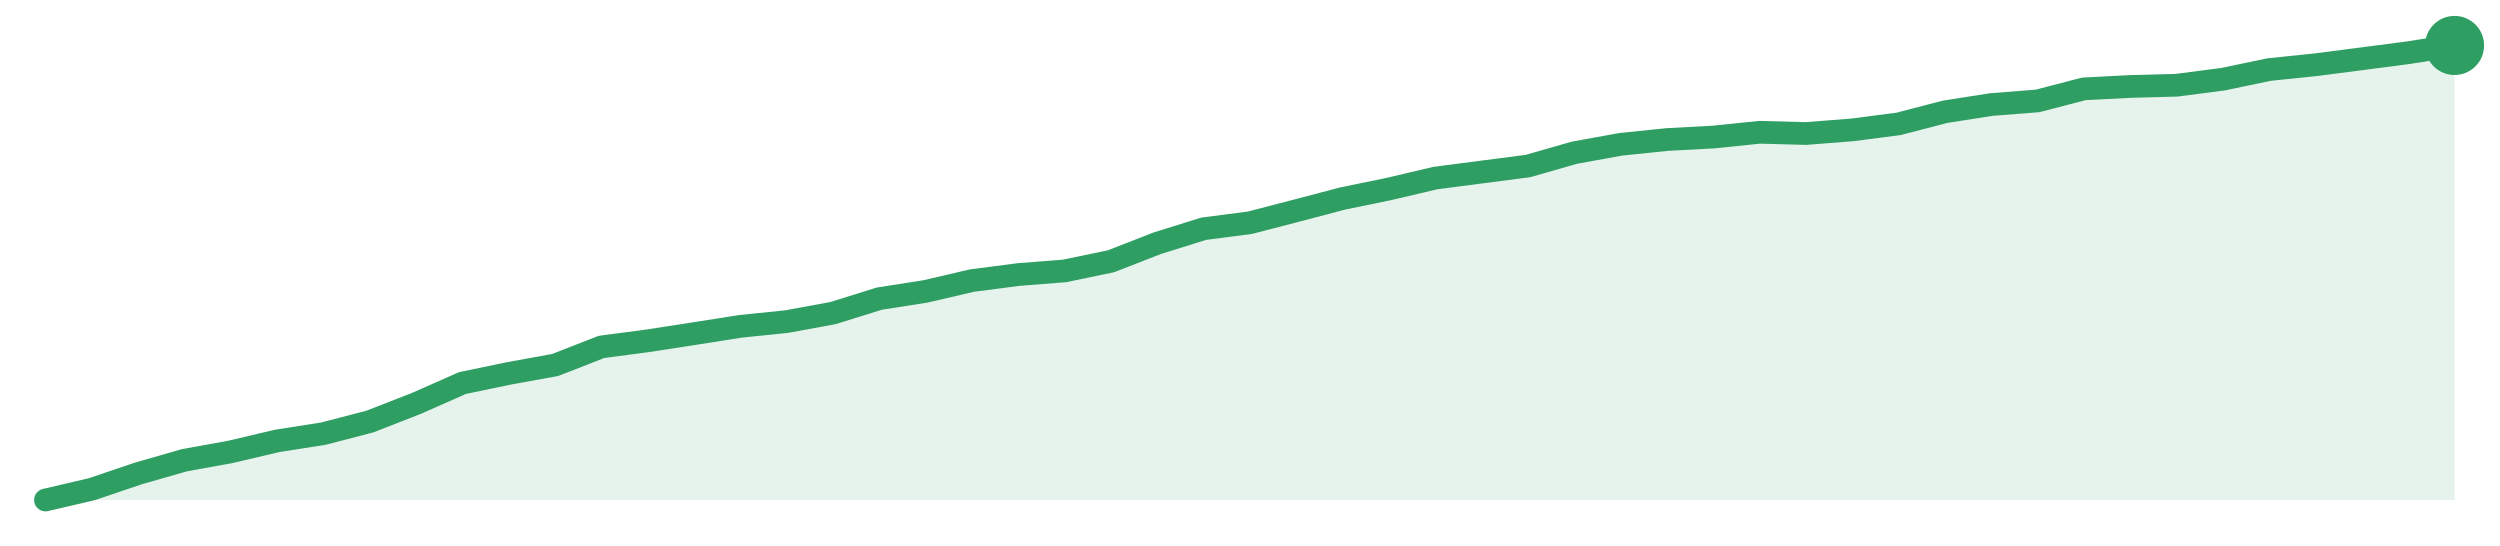
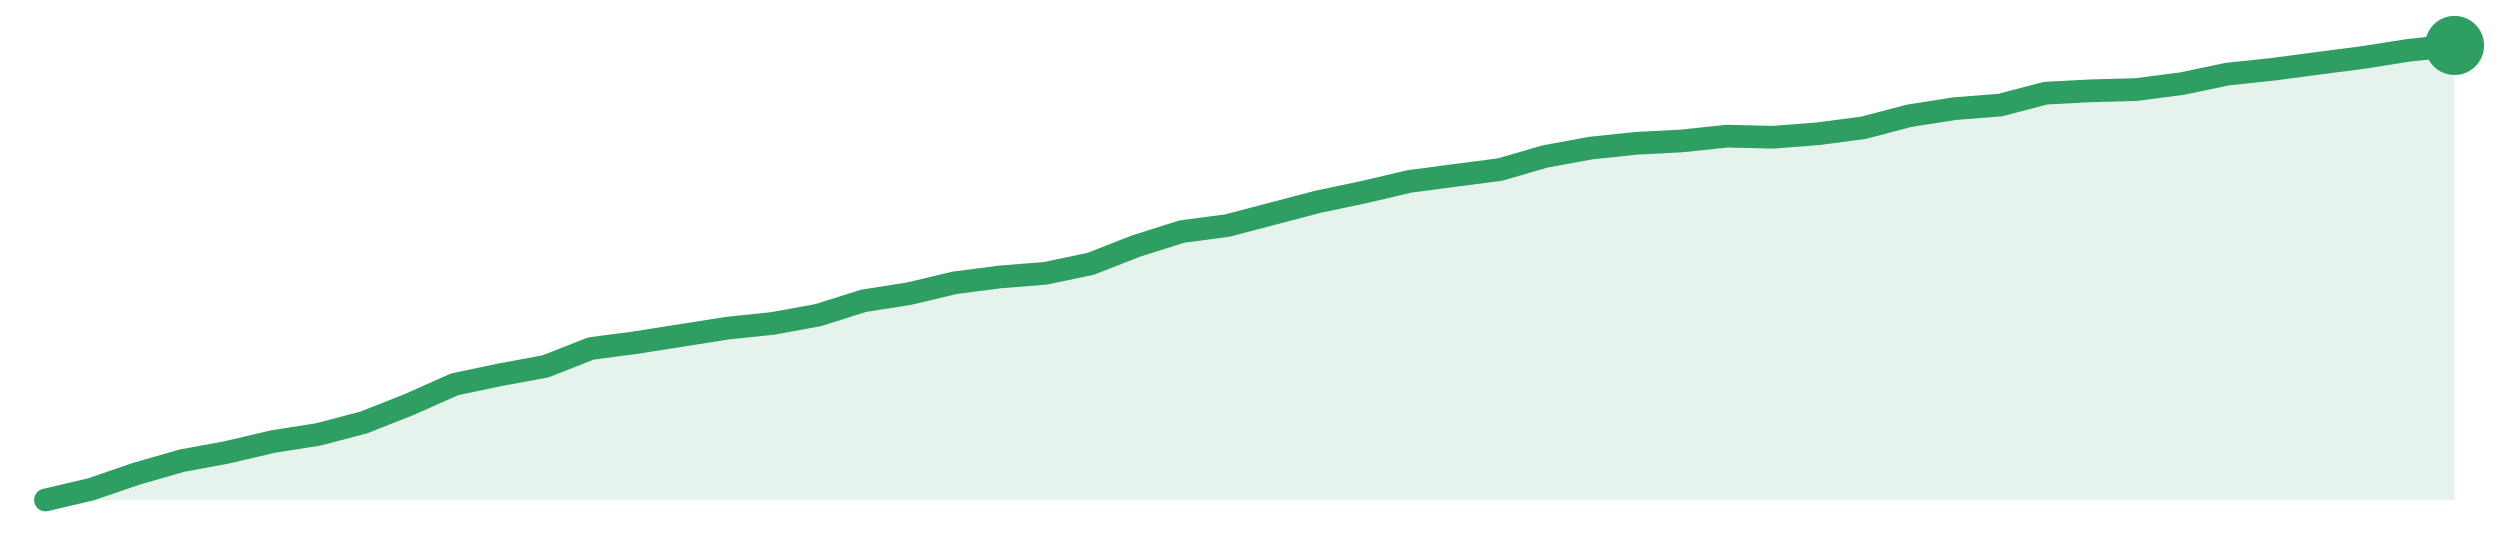
<svg xmlns="http://www.w3.org/2000/svg" width="220" height="48" viewBox="0 0 220 48" role="img" aria-label="trend">
-   <path d="M4.0,44.0 L4.0,44.0 L8.08,43.05 L12.15,41.67 L16.23,40.5 L20.31,39.76 L24.38,38.8 L28.46,38.16 L32.54,37.1 L36.62,35.51 L40.69,33.71 L44.77,32.86 L48.85,32.12 L52.92,30.53 L57.0,29.99 L61.08,29.36 L65.15,28.72 L69.23,28.3 L73.31,27.55 L77.38,26.28 L81.46,25.64 L85.54,24.69 L89.62,24.16 L93.69,23.84 L97.77,22.99 L101.85,21.4 L105.92,20.13 L110.0,19.6 L114.08,18.54 L118.15,17.47 L122.23,16.63 L126.31,15.67 L130.38,15.14 L134.46,14.61 L138.54,13.44 L142.62,12.7 L146.69,12.28 L150.77,12.06 L154.85,11.64 L158.92,11.75 L163.0,11.43 L167.08,10.9 L171.15,9.84 L175.23,9.2 L179.31,8.88 L183.38,7.82 L187.46,7.61 L191.54,7.5 L195.62,6.97 L199.69,6.12 L203.77,5.7 L207.85,5.17 L211.92,4.64 L216.0,4.0 L216.0,44.0 Z" fill="#2f9e631f" />
-   <path d="M4.0,44.0 L8.08,43.05 L12.15,41.67 L16.23,40.5 L20.31,39.76 L24.38,38.8 L28.46,38.16 L32.54,37.1 L36.62,35.51 L40.69,33.71 L44.77,32.86 L48.85,32.12 L52.92,30.53 L57.0,29.99 L61.08,29.36 L65.15,28.72 L69.23,28.3 L73.31,27.55 L77.38,26.28 L81.46,25.64 L85.54,24.69 L89.62,24.16 L93.69,23.84 L97.77,22.99 L101.85,21.4 L105.92,20.13 L110.0,19.6 L114.08,18.54 L118.15,17.47 L122.23,16.63 L126.31,15.67 L130.38,15.14 L134.46,14.61 L138.54,13.44 L142.62,12.7 L146.69,12.28 L150.77,12.06 L154.85,11.64 L158.92,11.75 L163.0,11.43 L167.08,10.9 L171.15,9.84 L175.23,9.2 L179.31,8.88 L183.38,7.82 L187.46,7.61 L191.54,7.5 L195.62,6.97 L199.69,6.12 L203.77,5.7 L207.85,5.17 L211.92,4.64 L216.0,4.0" fill="none" stroke="#2f9e63" stroke-width="2" stroke-linejoin="round" stroke-linecap="round" />
+   <path d="M4.0,44.0 L4.0,44.0 L8.0,43.06 L12.0,41.69 L16.0,40.54 L20.0,39.8 L24.0,38.86 L28.0,38.23 L32.0,37.18 L36.0,35.6 L40.0,33.82 L44.0,32.98 L48.0,32.24 L52.0,30.67 L56.0,30.14 L60.0,29.51 L64.0,28.88 L68.0,28.46 L72.0,27.73 L76.0,26.47 L80.0,25.84 L84.0,24.89 L88.0,24.37 L92.0,24.05 L96.0,23.21 L100.0,21.64 L104.0,20.38 L108.0,19.85 L112.0,18.8 L116.0,17.75 L120.0,16.91 L124.0,15.97 L128.0,15.44 L132.0,14.92 L136.0,13.76 L140.0,13.03 L144.0,12.61 L148.0,12.4 L152.0,11.98 L156.0,12.08 L160.0,11.77 L164.0,11.24 L168.0,10.19 L172.0,9.56 L176.0,9.25 L180.0,8.2 L184.0,7.99 L188.0,7.88 L192.0,7.36 L196.0,6.52 L200.0,6.1 L204.0,5.57 L208.0,5.05 L212.0,4.42 L216.0,4.0 L216.0,44.0 Z" fill="#2f9e631f" />
+   <path d="M4.0,44.0 L8.0,43.06 L12.0,41.69 L16.0,40.54 L20.0,39.8 L24.0,38.86 L28.0,38.23 L32.0,37.18 L36.0,35.6 L40.0,33.82 L44.0,32.98 L48.0,32.24 L52.0,30.67 L56.0,30.14 L60.0,29.51 L64.0,28.88 L68.0,28.46 L72.0,27.73 L76.0,26.47 L80.0,25.84 L84.0,24.89 L88.0,24.37 L92.0,24.05 L96.0,23.21 L100.0,21.64 L104.0,20.38 L108.0,19.85 L112.0,18.8 L116.0,17.75 L120.0,16.91 L124.0,15.97 L128.0,15.44 L132.0,14.92 L136.0,13.76 L140.0,13.03 L144.0,12.61 L148.0,12.4 L152.0,11.98 L156.0,12.08 L160.0,11.77 L164.0,11.24 L168.0,10.19 L172.0,9.56 L176.0,9.25 L180.0,8.2 L184.0,7.99 L188.0,7.88 L192.0,7.36 L196.0,6.52 L200.0,6.1 L204.0,5.57 L208.0,5.05 L212.0,4.42 L216.0,4.0" fill="none" stroke="#2f9e63" stroke-width="2" stroke-linejoin="round" stroke-linecap="round" />
  <circle cx="216.0" cy="4.0" r="2.6" fill="#2f9e63" />
</svg>
